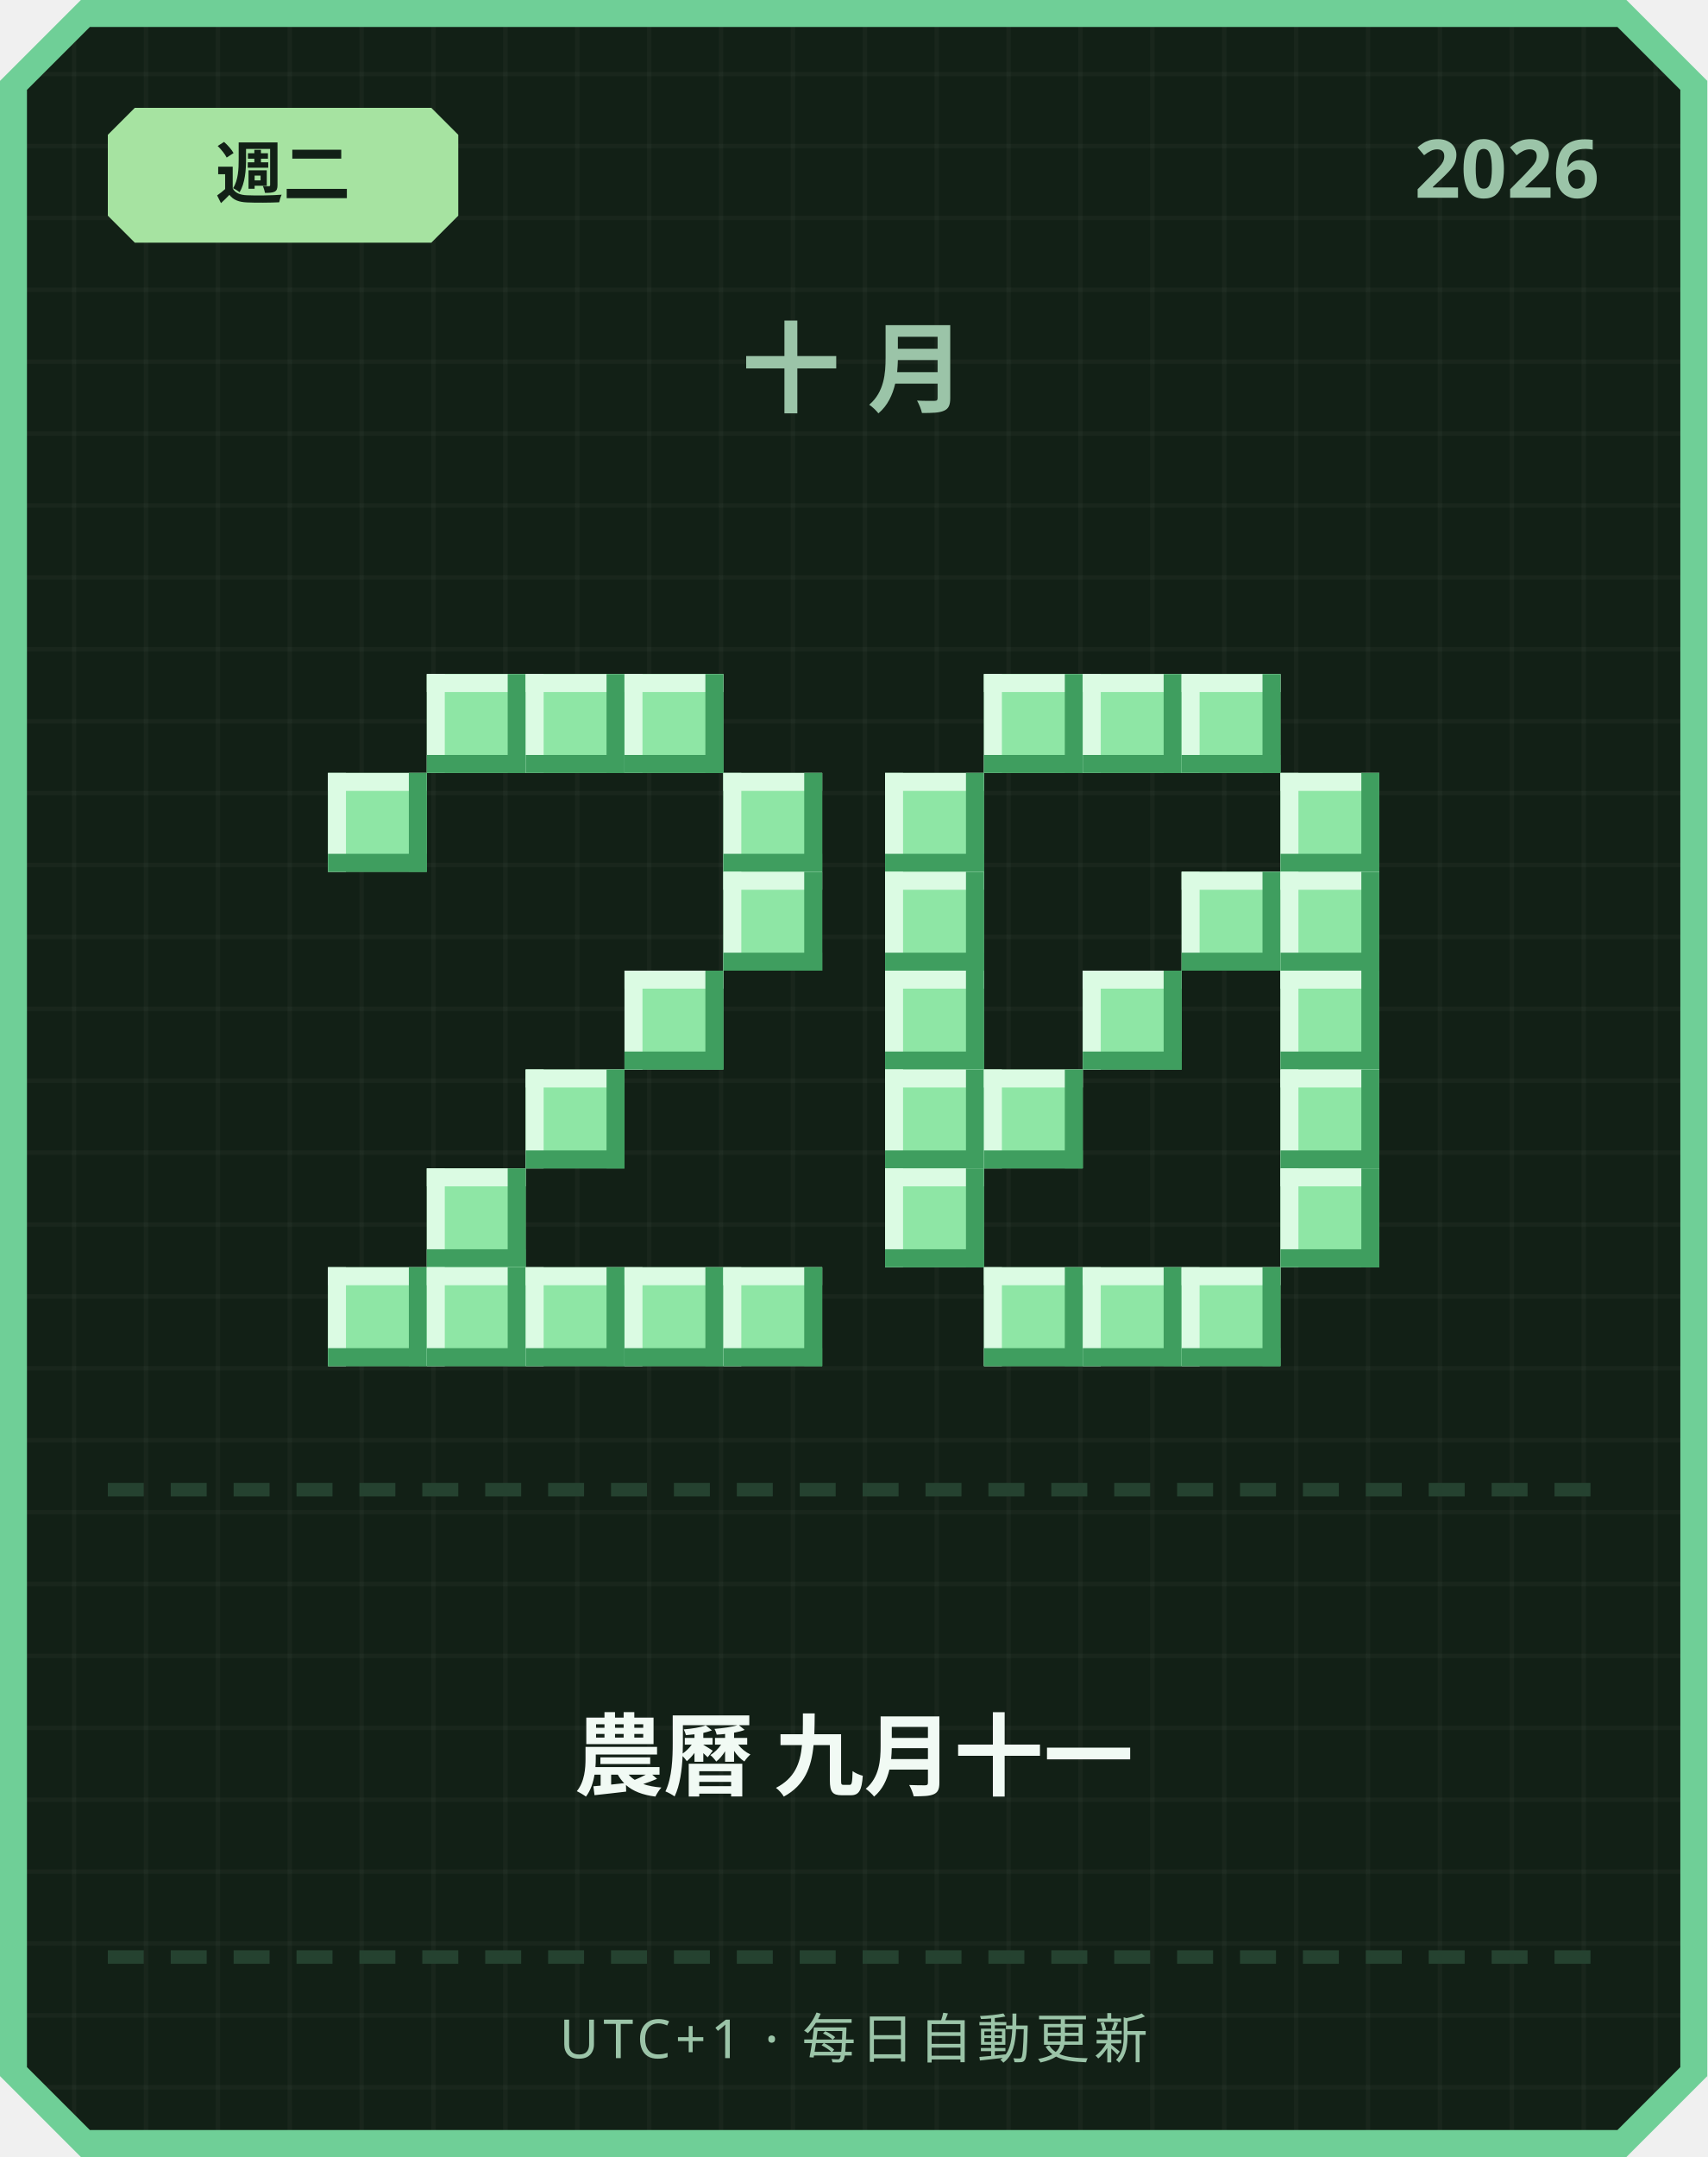
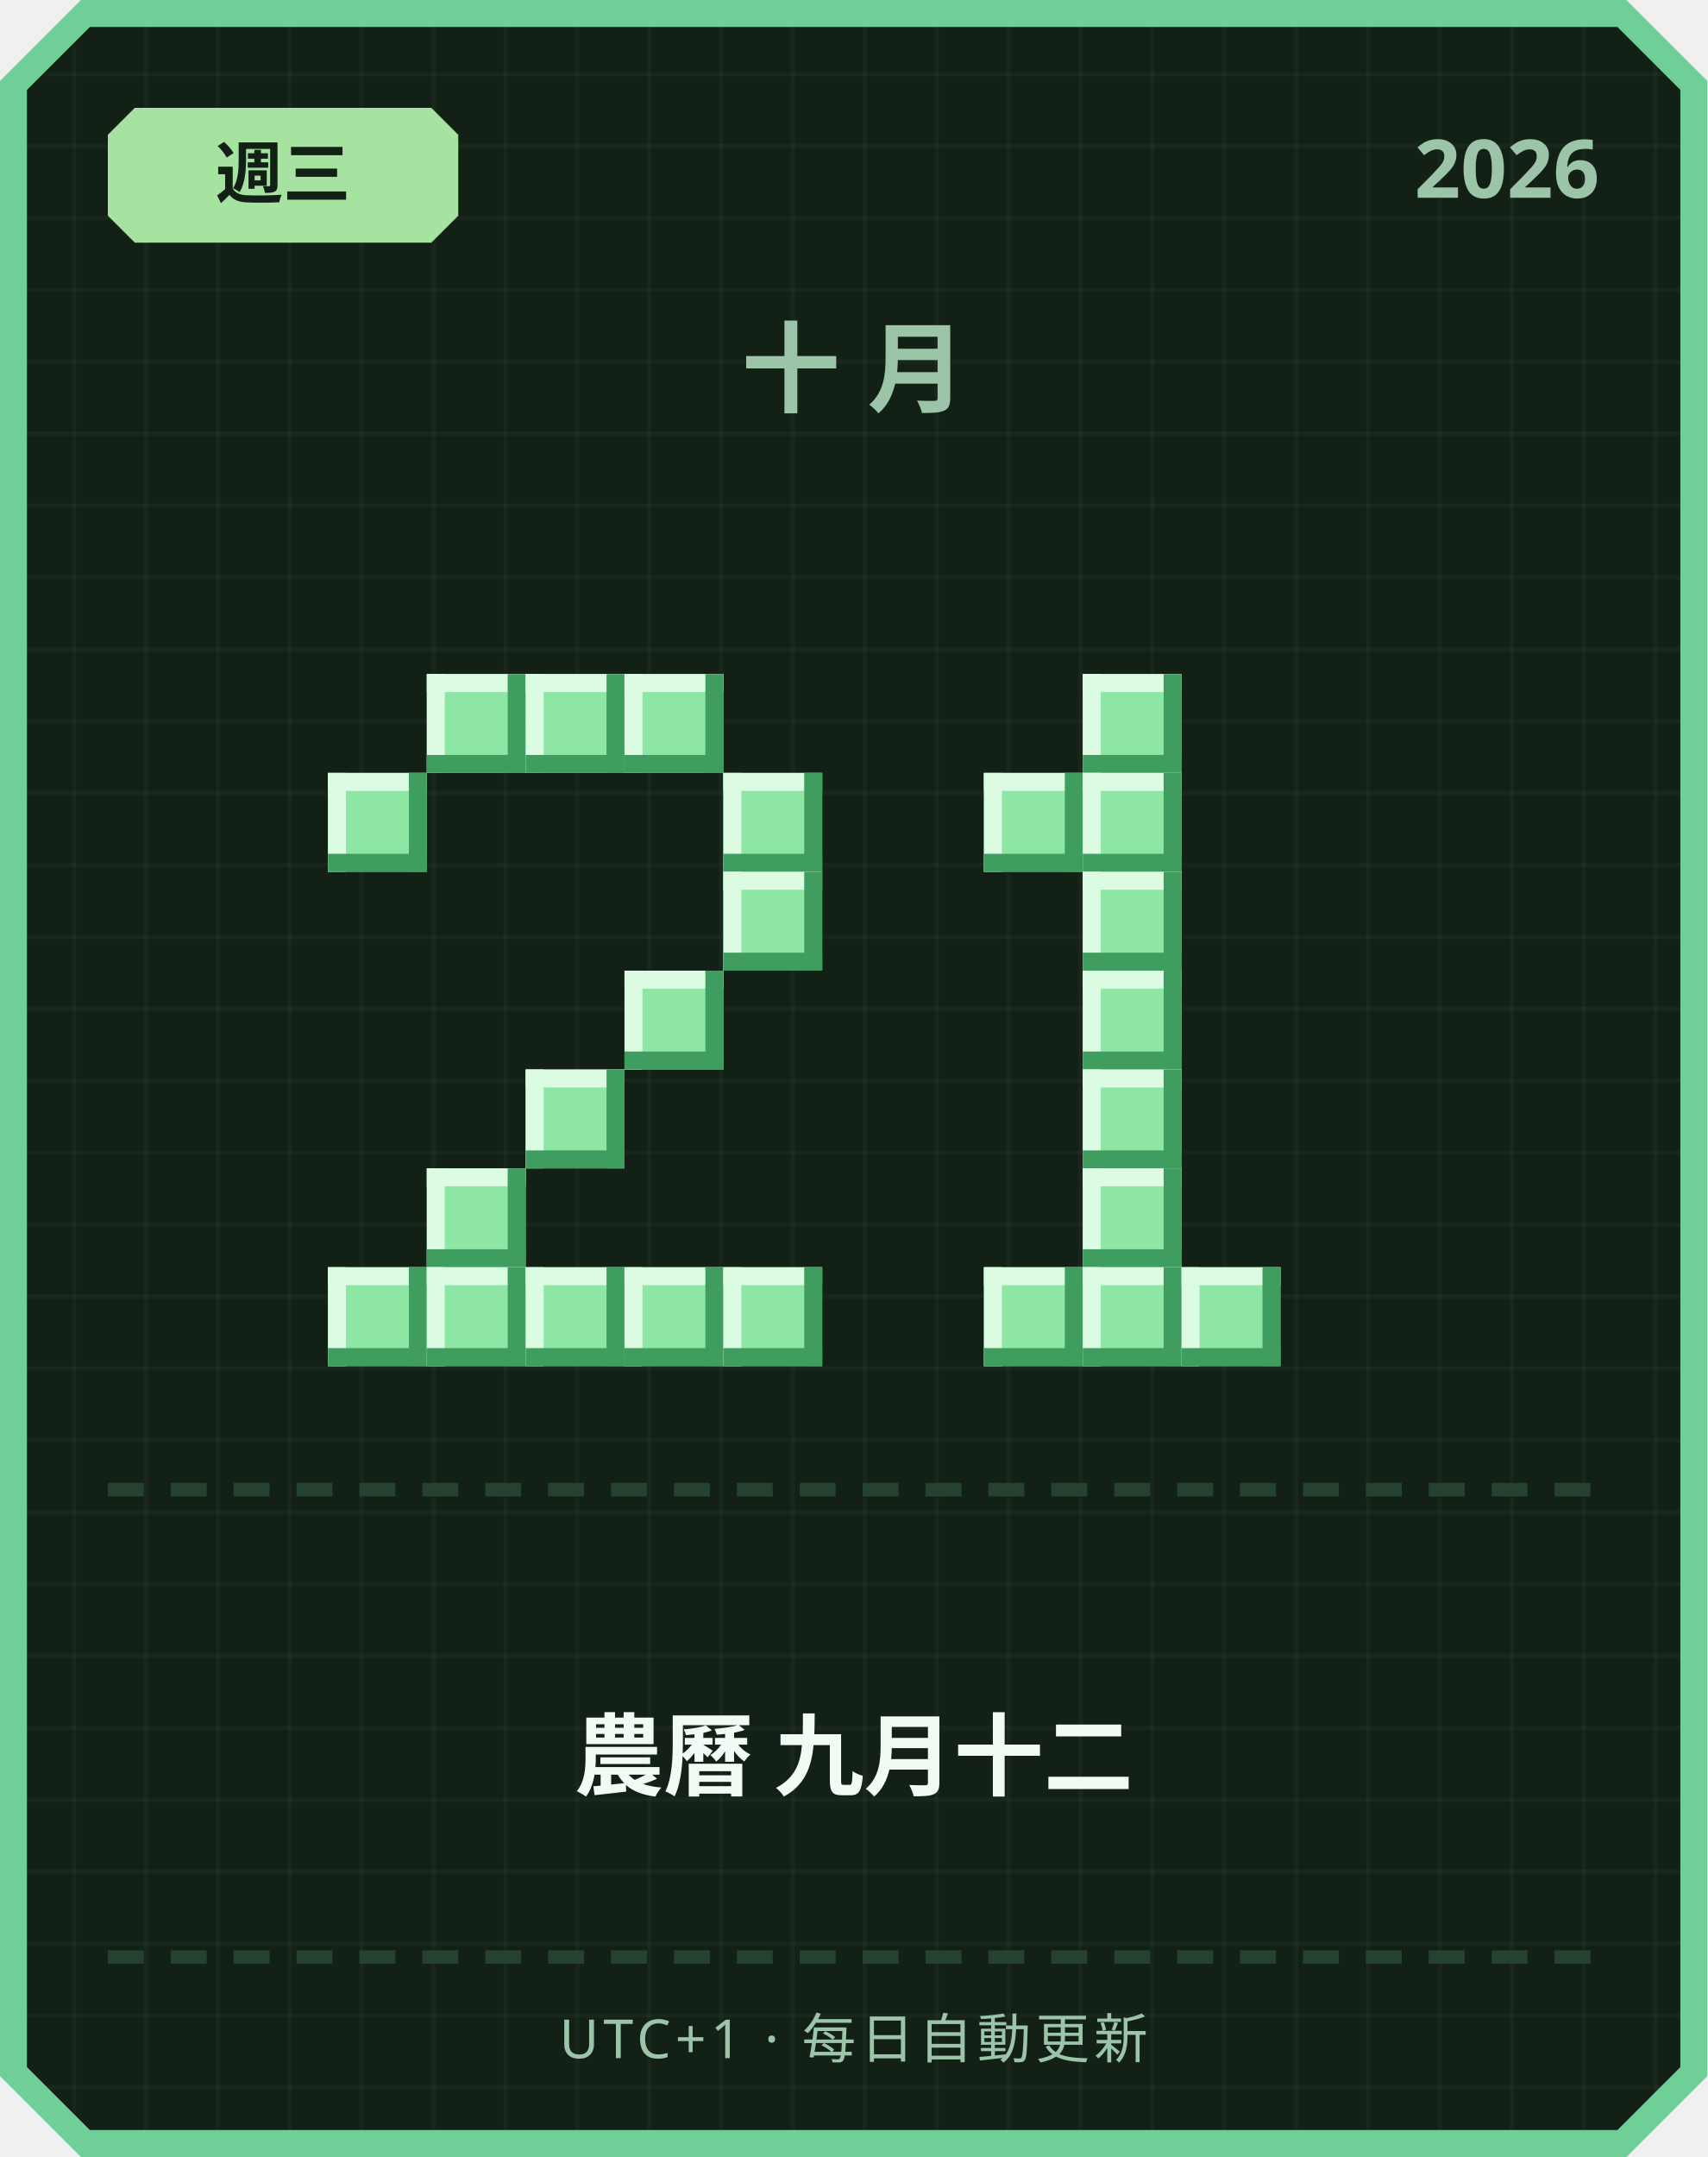
<svg xmlns="http://www.w3.org/2000/svg" width="380" height="480" viewBox="0 0 380 480">
  <defs>
    <pattern id="grid" width="16" height="16" patternUnits="userSpaceOnUse">
      <rect width="16" height="16" fill="#122016" />
      <rect width="1" height="16" fill="#ffffff" opacity="0.03" />
      <rect width="16" height="1" fill="#ffffff" opacity="0.03" />
    </pattern>
  </defs>
  <path d="M 18,0 L 362,0 L 380,18 L 380,462 L 362,480 L 18,480 L 0,462 L 0,18 Z" fill="#6fcf97" />
  <path d="M 20,6 L 360,6 L 374,20 L 374,460 L 360,474 L 20,474 L 6,460 L 6,20 Z" fill="url(#grid)" />
  <path d="M 30,24 L 96,24 L 102,30 L 102,48 L 96,54 L 30,54 L 24,48 L 24,30 Z" fill="#a6e3a1" />
-   <text x="63" y="44" text-anchor="middle" font-family="'Segoe UI', sans-serif" font-size="15" font-weight="700" fill="#122016">週二</text>
+   <text x="63" y="44" text-anchor="middle" font-family="'Segoe UI', sans-serif" font-size="15" font-weight="700" fill="#122016">週三</text>
  <text x="356" y="44" text-anchor="end" font-family="'Segoe UI', sans-serif" font-size="18" font-weight="700" fill="#9bc4a8">2026</text>
  <text x="190" y="90" text-anchor="middle" font-family="'Segoe UI', sans-serif" font-size="22" font-weight="700" letter-spacing="6" fill="#9bc4a8">十月</text>
  <rect x="95" y="150" width="22" height="22" fill="#8ee6a5" />
  <rect x="95" y="150" width="22" height="4" fill="#dbfbe3" />
  <rect x="95" y="150" width="4" height="22" fill="#dbfbe3" />
  <rect x="95" y="168" width="22" height="4" fill="#3f9e5f" />
  <rect x="113" y="150" width="4" height="22" fill="#3f9e5f" />
  <rect x="117" y="150" width="22" height="22" fill="#8ee6a5" />
  <rect x="117" y="150" width="22" height="4" fill="#dbfbe3" />
  <rect x="117" y="150" width="4" height="22" fill="#dbfbe3" />
  <rect x="117" y="168" width="22" height="4" fill="#3f9e5f" />
  <rect x="135" y="150" width="4" height="22" fill="#3f9e5f" />
  <rect x="139" y="150" width="22" height="22" fill="#8ee6a5" />
  <rect x="139" y="150" width="22" height="4" fill="#dbfbe3" />
  <rect x="139" y="150" width="4" height="22" fill="#dbfbe3" />
  <rect x="139" y="168" width="22" height="4" fill="#3f9e5f" />
  <rect x="157" y="150" width="4" height="22" fill="#3f9e5f" />
  <rect x="73" y="172" width="22" height="22" fill="#8ee6a5" />
  <rect x="73" y="172" width="22" height="4" fill="#dbfbe3" />
  <rect x="73" y="172" width="4" height="22" fill="#dbfbe3" />
  <rect x="73" y="190" width="22" height="4" fill="#3f9e5f" />
  <rect x="91" y="172" width="4" height="22" fill="#3f9e5f" />
  <rect x="161" y="172" width="22" height="22" fill="#8ee6a5" />
  <rect x="161" y="172" width="22" height="4" fill="#dbfbe3" />
  <rect x="161" y="172" width="4" height="22" fill="#dbfbe3" />
  <rect x="161" y="190" width="22" height="4" fill="#3f9e5f" />
  <rect x="179" y="172" width="4" height="22" fill="#3f9e5f" />
  <rect x="161" y="194" width="22" height="22" fill="#8ee6a5" />
  <rect x="161" y="194" width="22" height="4" fill="#dbfbe3" />
  <rect x="161" y="194" width="4" height="22" fill="#dbfbe3" />
  <rect x="161" y="212" width="22" height="4" fill="#3f9e5f" />
  <rect x="179" y="194" width="4" height="22" fill="#3f9e5f" />
  <rect x="139" y="216" width="22" height="22" fill="#8ee6a5" />
  <rect x="139" y="216" width="22" height="4" fill="#dbfbe3" />
  <rect x="139" y="216" width="4" height="22" fill="#dbfbe3" />
  <rect x="139" y="234" width="22" height="4" fill="#3f9e5f" />
  <rect x="157" y="216" width="4" height="22" fill="#3f9e5f" />
  <rect x="117" y="238" width="22" height="22" fill="#8ee6a5" />
  <rect x="117" y="238" width="22" height="4" fill="#dbfbe3" />
  <rect x="117" y="238" width="4" height="22" fill="#dbfbe3" />
  <rect x="117" y="256" width="22" height="4" fill="#3f9e5f" />
  <rect x="135" y="238" width="4" height="22" fill="#3f9e5f" />
  <rect x="95" y="260" width="22" height="22" fill="#8ee6a5" />
  <rect x="95" y="260" width="22" height="4" fill="#dbfbe3" />
  <rect x="95" y="260" width="4" height="22" fill="#dbfbe3" />
  <rect x="95" y="278" width="22" height="4" fill="#3f9e5f" />
  <rect x="113" y="260" width="4" height="22" fill="#3f9e5f" />
  <rect x="73" y="282" width="22" height="22" fill="#8ee6a5" />
  <rect x="73" y="282" width="22" height="4" fill="#dbfbe3" />
  <rect x="73" y="282" width="4" height="22" fill="#dbfbe3" />
  <rect x="73" y="300" width="22" height="4" fill="#3f9e5f" />
  <rect x="91" y="282" width="4" height="22" fill="#3f9e5f" />
  <rect x="95" y="282" width="22" height="22" fill="#8ee6a5" />
  <rect x="95" y="282" width="22" height="4" fill="#dbfbe3" />
  <rect x="95" y="282" width="4" height="22" fill="#dbfbe3" />
  <rect x="95" y="300" width="22" height="4" fill="#3f9e5f" />
  <rect x="113" y="282" width="4" height="22" fill="#3f9e5f" />
  <rect x="117" y="282" width="22" height="22" fill="#8ee6a5" />
  <rect x="117" y="282" width="22" height="4" fill="#dbfbe3" />
  <rect x="117" y="282" width="4" height="22" fill="#dbfbe3" />
  <rect x="117" y="300" width="22" height="4" fill="#3f9e5f" />
  <rect x="135" y="282" width="4" height="22" fill="#3f9e5f" />
  <rect x="139" y="282" width="22" height="22" fill="#8ee6a5" />
  <rect x="139" y="282" width="22" height="4" fill="#dbfbe3" />
  <rect x="139" y="282" width="4" height="22" fill="#dbfbe3" />
  <rect x="139" y="300" width="22" height="4" fill="#3f9e5f" />
  <rect x="157" y="282" width="4" height="22" fill="#3f9e5f" />
  <rect x="161" y="282" width="22" height="22" fill="#8ee6a5" />
  <rect x="161" y="282" width="22" height="4" fill="#dbfbe3" />
  <rect x="161" y="282" width="4" height="22" fill="#dbfbe3" />
  <rect x="161" y="300" width="22" height="4" fill="#3f9e5f" />
  <rect x="179" y="282" width="4" height="22" fill="#3f9e5f" />
-   <rect x="219" y="150" width="22" height="22" fill="#8ee6a5" />
-   <rect x="219" y="150" width="22" height="4" fill="#dbfbe3" />
-   <rect x="219" y="150" width="4" height="22" fill="#dbfbe3" />
-   <rect x="219" y="168" width="22" height="4" fill="#3f9e5f" />
-   <rect x="237" y="150" width="4" height="22" fill="#3f9e5f" />
  <rect x="241" y="150" width="22" height="22" fill="#8ee6a5" />
  <rect x="241" y="150" width="22" height="4" fill="#dbfbe3" />
  <rect x="241" y="150" width="4" height="22" fill="#dbfbe3" />
  <rect x="241" y="168" width="22" height="4" fill="#3f9e5f" />
  <rect x="259" y="150" width="4" height="22" fill="#3f9e5f" />
-   <rect x="263" y="150" width="22" height="22" fill="#8ee6a5" />
-   <rect x="263" y="150" width="22" height="4" fill="#dbfbe3" />
-   <rect x="263" y="150" width="4" height="22" fill="#dbfbe3" />
-   <rect x="263" y="168" width="22" height="4" fill="#3f9e5f" />
-   <rect x="281" y="150" width="4" height="22" fill="#3f9e5f" />
-   <rect x="197" y="172" width="22" height="22" fill="#8ee6a5" />
-   <rect x="197" y="172" width="22" height="4" fill="#dbfbe3" />
-   <rect x="197" y="172" width="4" height="22" fill="#dbfbe3" />
-   <rect x="197" y="190" width="22" height="4" fill="#3f9e5f" />
-   <rect x="215" y="172" width="4" height="22" fill="#3f9e5f" />
-   <rect x="285" y="172" width="22" height="22" fill="#8ee6a5" />
-   <rect x="285" y="172" width="22" height="4" fill="#dbfbe3" />
-   <rect x="285" y="172" width="4" height="22" fill="#dbfbe3" />
-   <rect x="285" y="190" width="22" height="4" fill="#3f9e5f" />
-   <rect x="303" y="172" width="4" height="22" fill="#3f9e5f" />
-   <rect x="197" y="194" width="22" height="22" fill="#8ee6a5" />
-   <rect x="197" y="194" width="22" height="4" fill="#dbfbe3" />
-   <rect x="197" y="194" width="4" height="22" fill="#dbfbe3" />
-   <rect x="197" y="212" width="22" height="4" fill="#3f9e5f" />
-   <rect x="215" y="194" width="4" height="22" fill="#3f9e5f" />
-   <rect x="263" y="194" width="22" height="22" fill="#8ee6a5" />
-   <rect x="263" y="194" width="22" height="4" fill="#dbfbe3" />
-   <rect x="263" y="194" width="4" height="22" fill="#dbfbe3" />
-   <rect x="263" y="212" width="22" height="4" fill="#3f9e5f" />
-   <rect x="281" y="194" width="4" height="22" fill="#3f9e5f" />
-   <rect x="285" y="194" width="22" height="22" fill="#8ee6a5" />
-   <rect x="285" y="194" width="22" height="4" fill="#dbfbe3" />
-   <rect x="285" y="194" width="4" height="22" fill="#dbfbe3" />
-   <rect x="285" y="212" width="22" height="4" fill="#3f9e5f" />
-   <rect x="303" y="194" width="4" height="22" fill="#3f9e5f" />
-   <rect x="197" y="216" width="22" height="22" fill="#8ee6a5" />
-   <rect x="197" y="216" width="22" height="4" fill="#dbfbe3" />
-   <rect x="197" y="216" width="4" height="22" fill="#dbfbe3" />
-   <rect x="197" y="234" width="22" height="4" fill="#3f9e5f" />
-   <rect x="215" y="216" width="4" height="22" fill="#3f9e5f" />
+   <rect x="219" y="172" width="22" height="22" fill="#8ee6a5" />
+   <rect x="219" y="172" width="22" height="4" fill="#dbfbe3" />
+   <rect x="219" y="172" width="4" height="22" fill="#dbfbe3" />
+   <rect x="219" y="190" width="22" height="4" fill="#3f9e5f" />
+   <rect x="237" y="172" width="4" height="22" fill="#3f9e5f" />
+   <rect x="241" y="172" width="22" height="22" fill="#8ee6a5" />
+   <rect x="241" y="172" width="22" height="4" fill="#dbfbe3" />
+   <rect x="241" y="172" width="4" height="22" fill="#dbfbe3" />
+   <rect x="241" y="190" width="22" height="4" fill="#3f9e5f" />
+   <rect x="259" y="172" width="4" height="22" fill="#3f9e5f" />
+   <rect x="241" y="194" width="22" height="22" fill="#8ee6a5" />
+   <rect x="241" y="194" width="22" height="4" fill="#dbfbe3" />
+   <rect x="241" y="194" width="4" height="22" fill="#dbfbe3" />
+   <rect x="241" y="212" width="22" height="4" fill="#3f9e5f" />
+   <rect x="259" y="194" width="4" height="22" fill="#3f9e5f" />
  <rect x="241" y="216" width="22" height="22" fill="#8ee6a5" />
  <rect x="241" y="216" width="22" height="4" fill="#dbfbe3" />
  <rect x="241" y="216" width="4" height="22" fill="#dbfbe3" />
  <rect x="241" y="234" width="22" height="4" fill="#3f9e5f" />
  <rect x="259" y="216" width="4" height="22" fill="#3f9e5f" />
-   <rect x="285" y="216" width="22" height="22" fill="#8ee6a5" />
-   <rect x="285" y="216" width="22" height="4" fill="#dbfbe3" />
-   <rect x="285" y="216" width="4" height="22" fill="#dbfbe3" />
-   <rect x="285" y="234" width="22" height="4" fill="#3f9e5f" />
-   <rect x="303" y="216" width="4" height="22" fill="#3f9e5f" />
-   <rect x="197" y="238" width="22" height="22" fill="#8ee6a5" />
-   <rect x="197" y="238" width="22" height="4" fill="#dbfbe3" />
-   <rect x="197" y="238" width="4" height="22" fill="#dbfbe3" />
-   <rect x="197" y="256" width="22" height="4" fill="#3f9e5f" />
-   <rect x="215" y="238" width="4" height="22" fill="#3f9e5f" />
-   <rect x="219" y="238" width="22" height="22" fill="#8ee6a5" />
-   <rect x="219" y="238" width="22" height="4" fill="#dbfbe3" />
-   <rect x="219" y="238" width="4" height="22" fill="#dbfbe3" />
-   <rect x="219" y="256" width="22" height="4" fill="#3f9e5f" />
-   <rect x="237" y="238" width="4" height="22" fill="#3f9e5f" />
-   <rect x="285" y="238" width="22" height="22" fill="#8ee6a5" />
-   <rect x="285" y="238" width="22" height="4" fill="#dbfbe3" />
-   <rect x="285" y="238" width="4" height="22" fill="#dbfbe3" />
-   <rect x="285" y="256" width="22" height="4" fill="#3f9e5f" />
-   <rect x="303" y="238" width="4" height="22" fill="#3f9e5f" />
-   <rect x="197" y="260" width="22" height="22" fill="#8ee6a5" />
-   <rect x="197" y="260" width="22" height="4" fill="#dbfbe3" />
-   <rect x="197" y="260" width="4" height="22" fill="#dbfbe3" />
-   <rect x="197" y="278" width="22" height="4" fill="#3f9e5f" />
-   <rect x="215" y="260" width="4" height="22" fill="#3f9e5f" />
-   <rect x="285" y="260" width="22" height="22" fill="#8ee6a5" />
-   <rect x="285" y="260" width="22" height="4" fill="#dbfbe3" />
-   <rect x="285" y="260" width="4" height="22" fill="#dbfbe3" />
-   <rect x="285" y="278" width="22" height="4" fill="#3f9e5f" />
-   <rect x="303" y="260" width="4" height="22" fill="#3f9e5f" />
+   <rect x="241" y="238" width="22" height="22" fill="#8ee6a5" />
+   <rect x="241" y="238" width="22" height="4" fill="#dbfbe3" />
+   <rect x="241" y="238" width="4" height="22" fill="#dbfbe3" />
+   <rect x="241" y="256" width="22" height="4" fill="#3f9e5f" />
+   <rect x="259" y="238" width="4" height="22" fill="#3f9e5f" />
+   <rect x="241" y="260" width="22" height="22" fill="#8ee6a5" />
+   <rect x="241" y="260" width="22" height="4" fill="#dbfbe3" />
+   <rect x="241" y="260" width="4" height="22" fill="#dbfbe3" />
+   <rect x="241" y="278" width="22" height="4" fill="#3f9e5f" />
+   <rect x="259" y="260" width="4" height="22" fill="#3f9e5f" />
  <rect x="219" y="282" width="22" height="22" fill="#8ee6a5" />
  <rect x="219" y="282" width="22" height="4" fill="#dbfbe3" />
  <rect x="219" y="282" width="4" height="22" fill="#dbfbe3" />
  <rect x="219" y="300" width="22" height="4" fill="#3f9e5f" />
  <rect x="237" y="282" width="4" height="22" fill="#3f9e5f" />
  <rect x="241" y="282" width="22" height="22" fill="#8ee6a5" />
  <rect x="241" y="282" width="22" height="4" fill="#dbfbe3" />
  <rect x="241" y="282" width="4" height="22" fill="#dbfbe3" />
  <rect x="241" y="300" width="22" height="4" fill="#3f9e5f" />
  <rect x="259" y="282" width="4" height="22" fill="#3f9e5f" />
  <rect x="263" y="282" width="22" height="22" fill="#8ee6a5" />
  <rect x="263" y="282" width="22" height="4" fill="#dbfbe3" />
  <rect x="263" y="282" width="4" height="22" fill="#dbfbe3" />
  <rect x="263" y="300" width="22" height="4" fill="#3f9e5f" />
  <rect x="281" y="282" width="4" height="22" fill="#3f9e5f" />
  <rect x="24" y="330" width="8" height="3" fill="#254230" />
  <rect x="38" y="330" width="8" height="3" fill="#254230" />
  <rect x="52" y="330" width="8" height="3" fill="#254230" />
  <rect x="66" y="330" width="8" height="3" fill="#254230" />
  <rect x="80" y="330" width="8" height="3" fill="#254230" />
  <rect x="94" y="330" width="8" height="3" fill="#254230" />
  <rect x="108" y="330" width="8" height="3" fill="#254230" />
  <rect x="122" y="330" width="8" height="3" fill="#254230" />
  <rect x="136" y="330" width="8" height="3" fill="#254230" />
  <rect x="150" y="330" width="8" height="3" fill="#254230" />
  <rect x="164" y="330" width="8" height="3" fill="#254230" />
  <rect x="178" y="330" width="8" height="3" fill="#254230" />
  <rect x="192" y="330" width="8" height="3" fill="#254230" />
  <rect x="206" y="330" width="8" height="3" fill="#254230" />
  <rect x="220" y="330" width="8" height="3" fill="#254230" />
  <rect x="234" y="330" width="8" height="3" fill="#254230" />
  <rect x="248" y="330" width="8" height="3" fill="#254230" />
  <rect x="262" y="330" width="8" height="3" fill="#254230" />
  <rect x="276" y="330" width="8" height="3" fill="#254230" />
  <rect x="290" y="330" width="8" height="3" fill="#254230" />
  <rect x="304" y="330" width="8" height="3" fill="#254230" />
  <rect x="318" y="330" width="8" height="3" fill="#254230" />
  <rect x="332" y="330" width="8" height="3" fill="#254230" />
  <rect x="346" y="330" width="8" height="3" fill="#254230" />
-   <text x="190" y="398" text-anchor="middle" font-family="'Segoe UI', 'Microsoft JhengHei', sans-serif" font-size="20" font-weight="700" fill="#f1faf4">農曆 九月十一</text>
+   <text x="190" y="398" text-anchor="middle" font-family="'Segoe UI', 'Microsoft JhengHei', sans-serif" font-size="20" font-weight="700" fill="#f1faf4">農曆 九月十二</text>
  <rect x="24" y="434" width="8" height="3" fill="#254230" />
  <rect x="38" y="434" width="8" height="3" fill="#254230" />
  <rect x="52" y="434" width="8" height="3" fill="#254230" />
  <rect x="66" y="434" width="8" height="3" fill="#254230" />
  <rect x="80" y="434" width="8" height="3" fill="#254230" />
  <rect x="94" y="434" width="8" height="3" fill="#254230" />
  <rect x="108" y="434" width="8" height="3" fill="#254230" />
  <rect x="122" y="434" width="8" height="3" fill="#254230" />
  <rect x="136" y="434" width="8" height="3" fill="#254230" />
  <rect x="150" y="434" width="8" height="3" fill="#254230" />
  <rect x="164" y="434" width="8" height="3" fill="#254230" />
  <rect x="178" y="434" width="8" height="3" fill="#254230" />
  <rect x="192" y="434" width="8" height="3" fill="#254230" />
  <rect x="206" y="434" width="8" height="3" fill="#254230" />
  <rect x="220" y="434" width="8" height="3" fill="#254230" />
  <rect x="234" y="434" width="8" height="3" fill="#254230" />
  <rect x="248" y="434" width="8" height="3" fill="#254230" />
  <rect x="262" y="434" width="8" height="3" fill="#254230" />
  <rect x="276" y="434" width="8" height="3" fill="#254230" />
  <rect x="290" y="434" width="8" height="3" fill="#254230" />
  <rect x="304" y="434" width="8" height="3" fill="#254230" />
  <rect x="318" y="434" width="8" height="3" fill="#254230" />
  <rect x="332" y="434" width="8" height="3" fill="#254230" />
  <rect x="346" y="434" width="8" height="3" fill="#254230" />
  <text x="190" y="458" text-anchor="middle" font-family="'Segoe UI', sans-serif" font-size="12" letter-spacing="1" fill="#9bc4a8">UTC+1 · 每日自動更新</text>
</svg>
